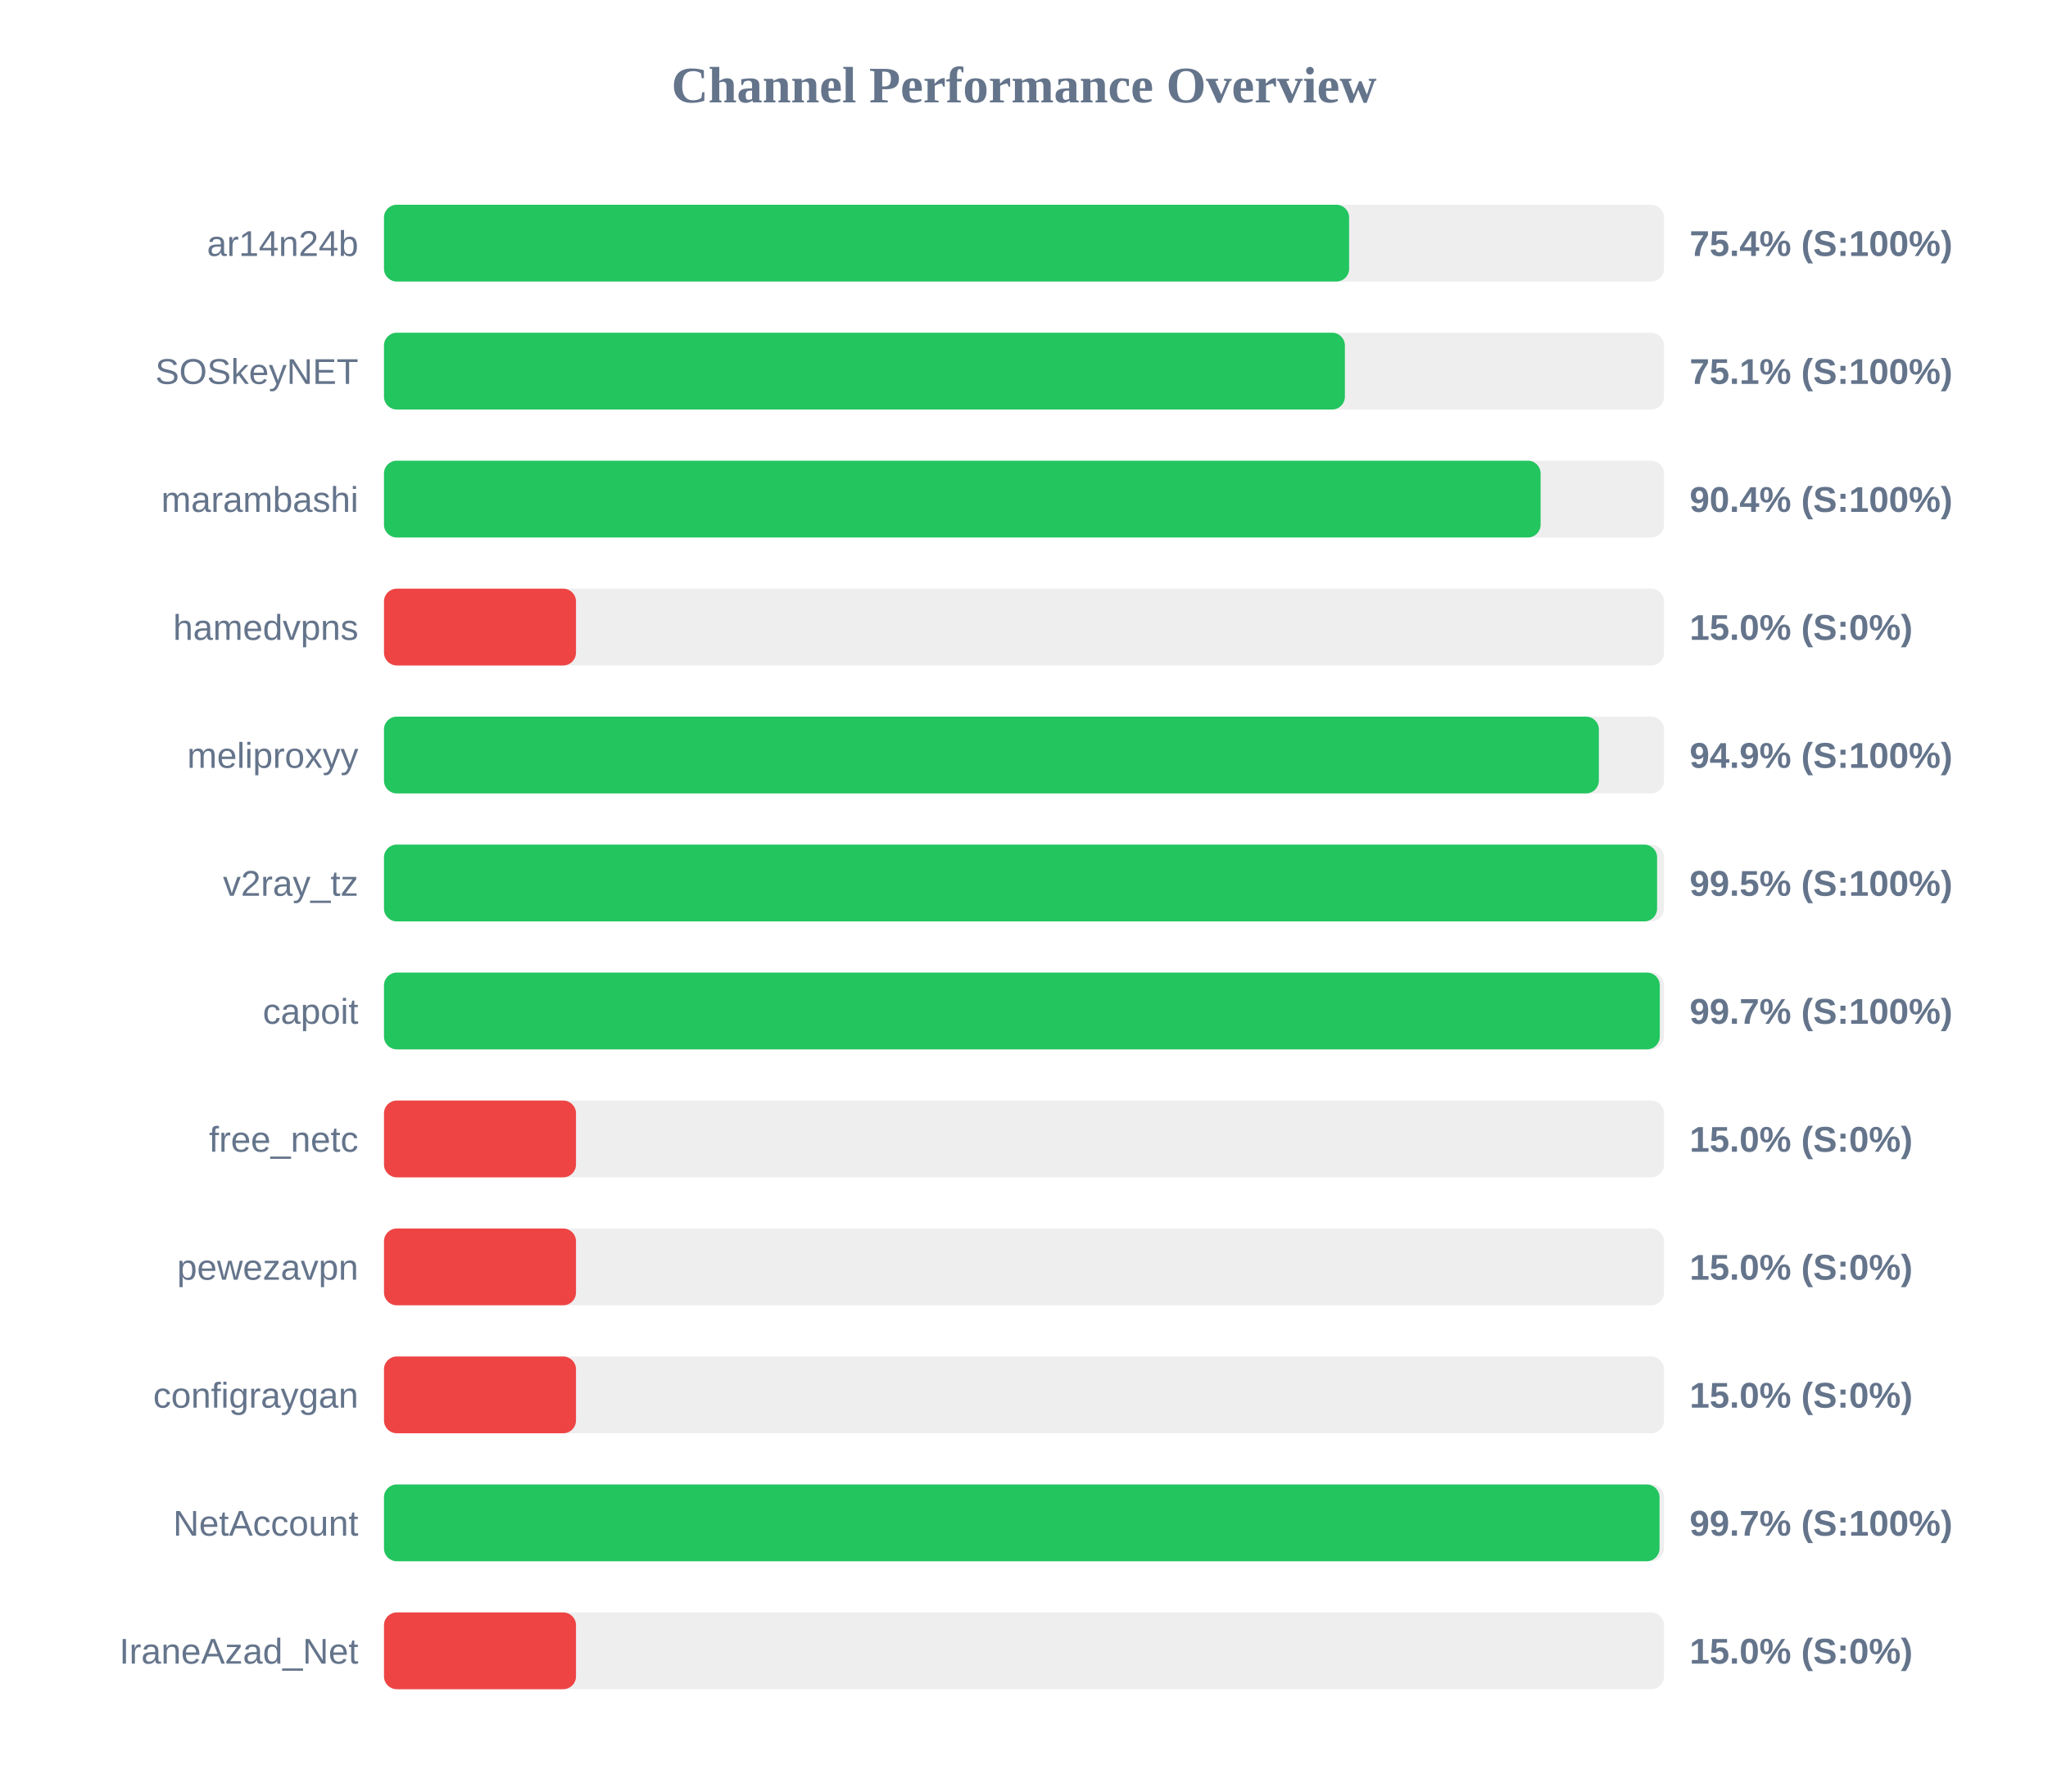
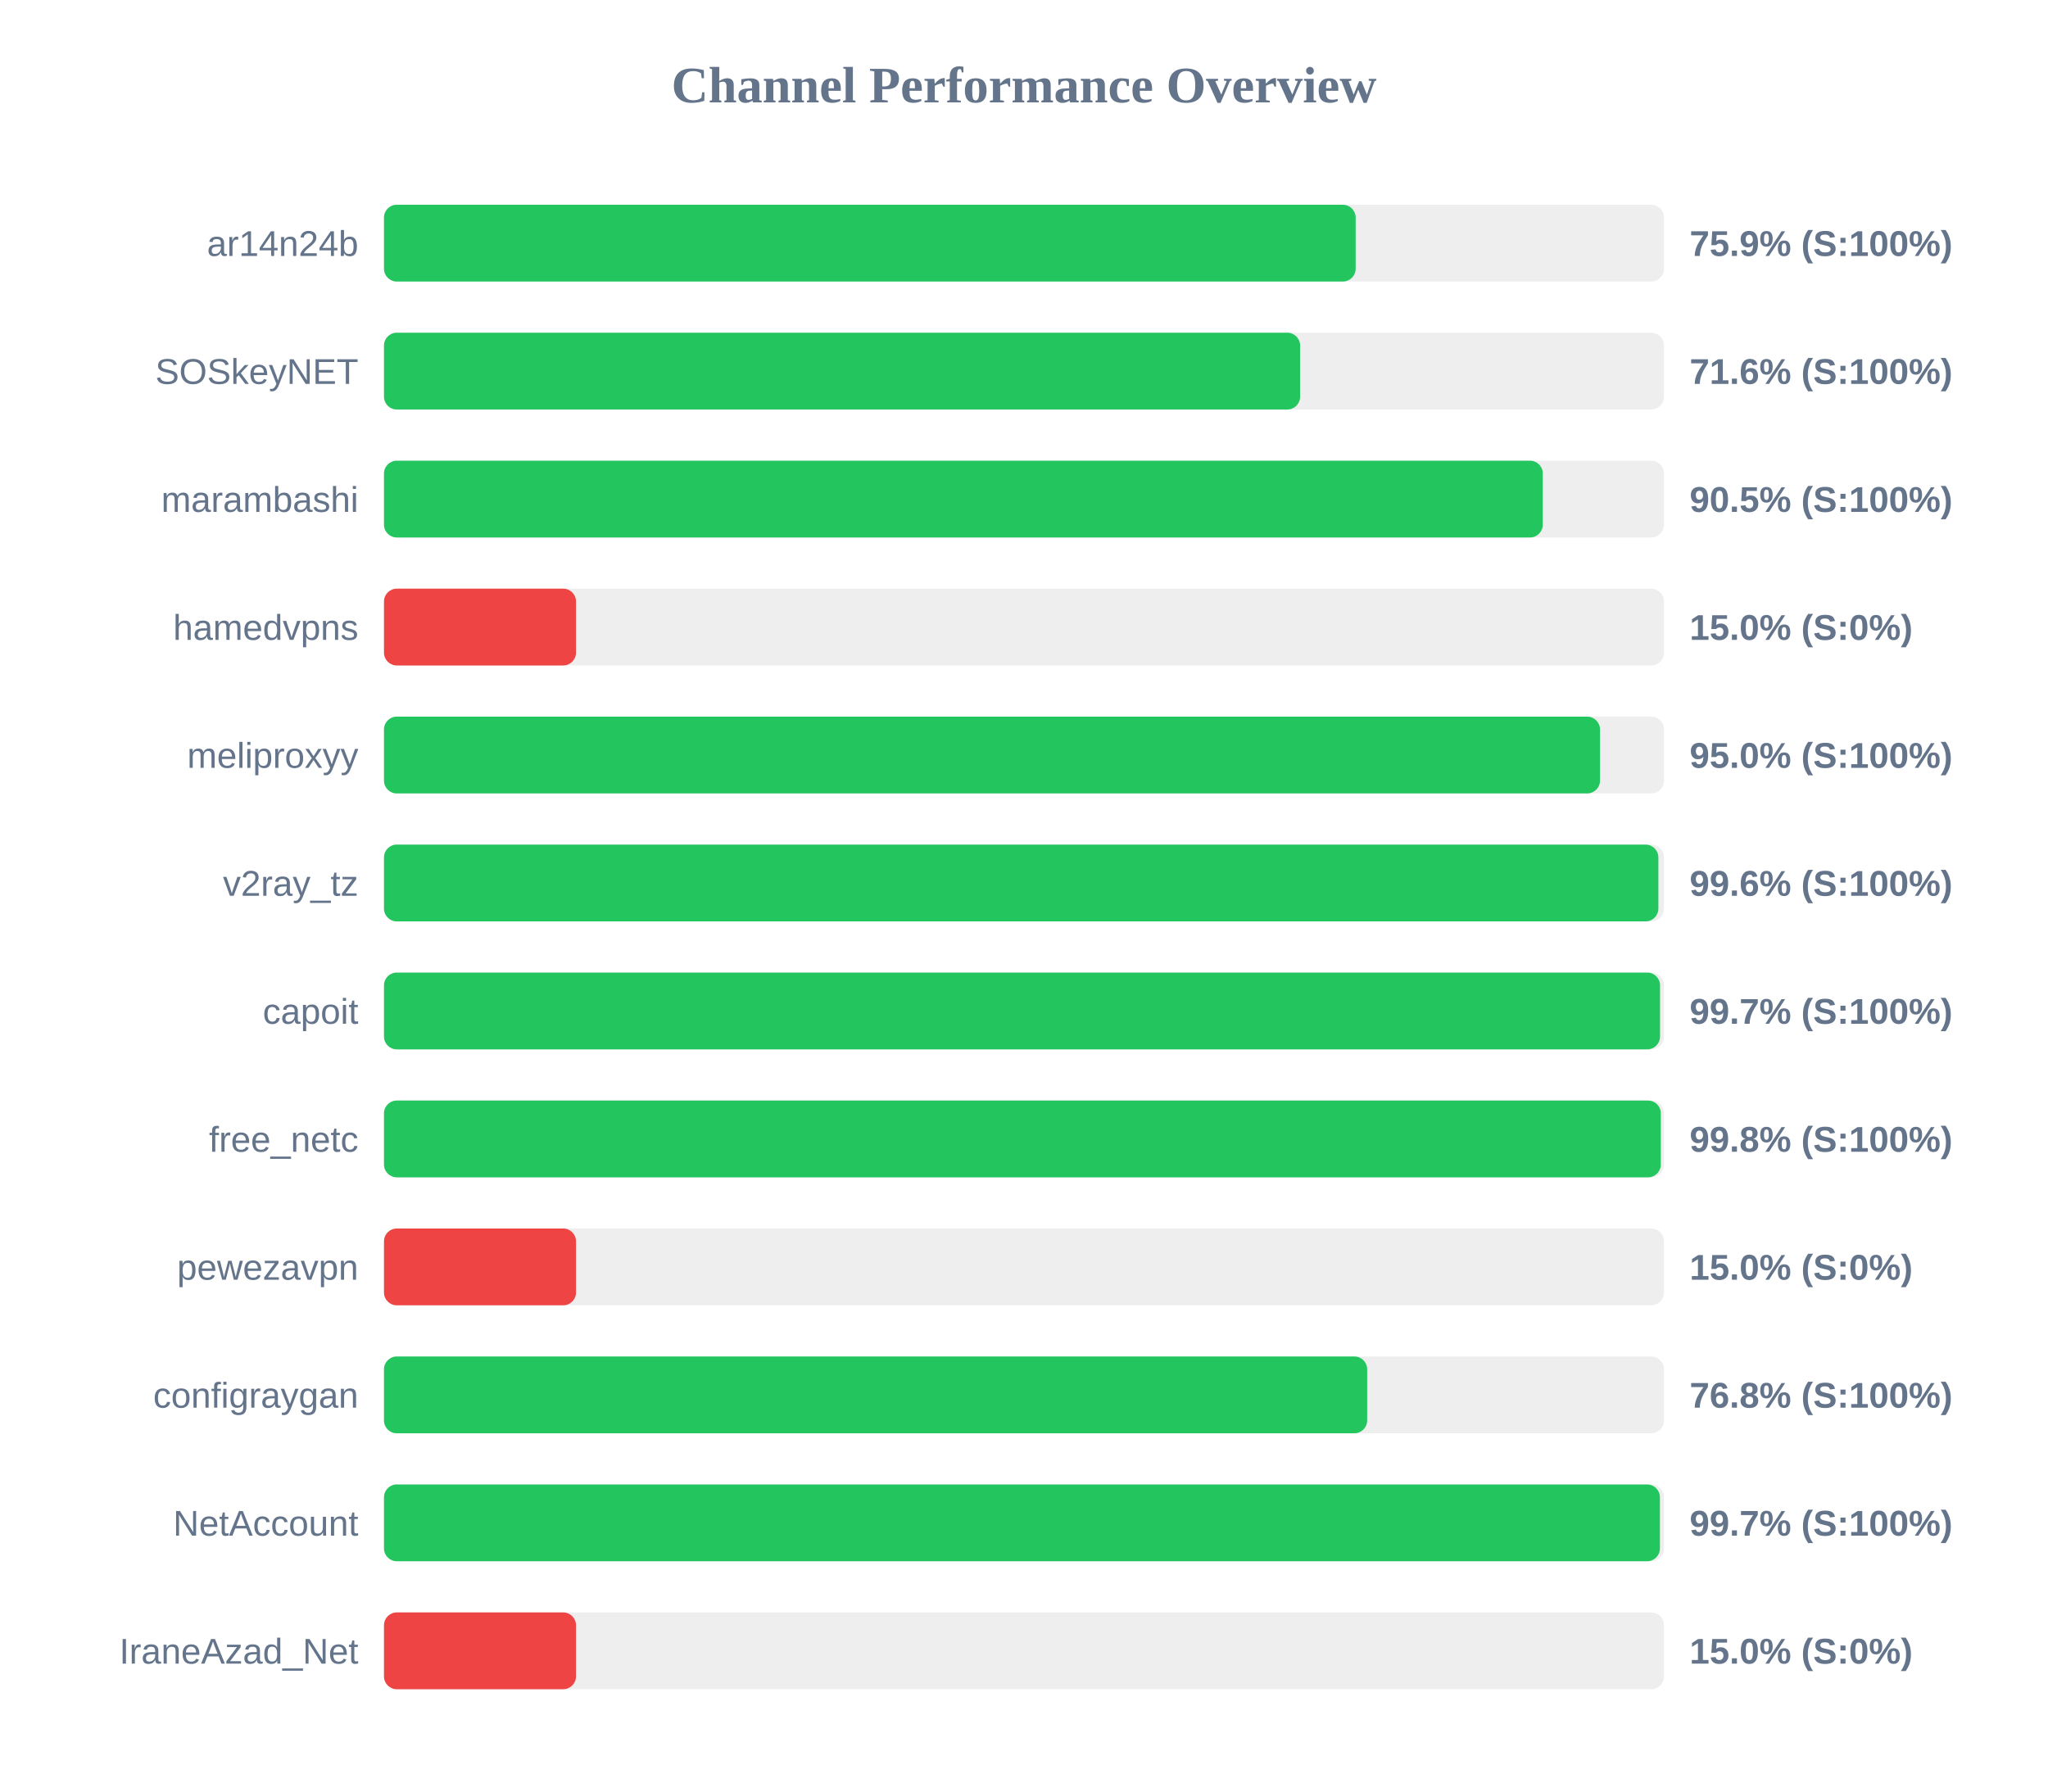
<svg xmlns="http://www.w3.org/2000/svg" width="800" height="700" version="1.1">
  <style>
        .row { font: 14px Arial; fill: #64748b; }
        .score { font: bold 14px Arial; fill: #64748b; }
    </style>
  <text x="400" y="40" text-anchor="middle" font-size="20px" font-weight="bold" fill="#64748b">Channel Performance Overview</text>
  <rect x="150" y="80" width="500" height="30" fill="#eee" rx="5" />
-   <rect x="150" y="80" width="377.0" height="30" fill="#22c55e" rx="5" />
+   <rect x="150" y="80" width="379.55" height="30" fill="#22c55e" rx="5" />
  <text x="140" y="100" text-anchor="end" class="row">ar14n24b</text>
-   <text x="660" y="100" text-anchor="start" class="score">75.4% (S:100%)</text>
+   <text x="660" y="100" text-anchor="start" class="score">75.9% (S:100%)</text>
  <rect x="150" y="130" width="500" height="30" fill="#eee" rx="5" />
-   <rect x="150" y="130" width="375.35" height="30" fill="#22c55e" rx="5" />
+   <rect x="150" y="130" width="357.85" height="30" fill="#22c55e" rx="5" />
  <text x="140" y="150" text-anchor="end" class="row">SOSkeyNET</text>
-   <text x="660" y="150" text-anchor="start" class="score">75.1% (S:100%)</text>
+   <text x="660" y="150" text-anchor="start" class="score">71.6% (S:100%)</text>
  <rect x="150" y="180" width="500" height="30" fill="#eee" rx="5" />
-   <rect x="150" y="180" width="451.8" height="30" fill="#22c55e" rx="5" />
+   <rect x="150" y="180" width="452.65" height="30" fill="#22c55e" rx="5" />
  <text x="140" y="200" text-anchor="end" class="row">marambashi</text>
-   <text x="660" y="200" text-anchor="start" class="score">90.4% (S:100%)</text>
+   <text x="660" y="200" text-anchor="start" class="score">90.5% (S:100%)</text>
  <rect x="150" y="230" width="500" height="30" fill="#eee" rx="5" />
  <rect x="150" y="230" width="75.0" height="30" fill="#ef4444" rx="5" />
  <text x="140" y="250" text-anchor="end" class="row">hamedvpns</text>
  <text x="660" y="250" text-anchor="start" class="score">15.0% (S:0%)</text>
  <rect x="150" y="280" width="500" height="30" fill="#eee" rx="5" />
-   <rect x="150" y="280" width="474.55" height="30" fill="#22c55e" rx="5" />
+   <rect x="150" y="280" width="475.0" height="30" fill="#22c55e" rx="5" />
  <text x="140" y="300" text-anchor="end" class="row">meliproxyy</text>
-   <text x="660" y="300" text-anchor="start" class="score">94.9% (S:100%)</text>
+   <text x="660" y="300" text-anchor="start" class="score">95.0% (S:100%)</text>
  <rect x="150" y="330" width="500" height="30" fill="#eee" rx="5" />
-   <rect x="150" y="330" width="497.3" height="30" fill="#22c55e" rx="5" />
+   <rect x="150" y="330" width="497.8" height="30" fill="#22c55e" rx="5" />
  <text x="140" y="350" text-anchor="end" class="row">v2ray_tz</text>
-   <text x="660" y="350" text-anchor="start" class="score">99.5% (S:100%)</text>
+   <text x="660" y="350" text-anchor="start" class="score">99.6% (S:100%)</text>
  <rect x="150" y="380" width="500" height="30" fill="#eee" rx="5" />
-   <rect x="150" y="380" width="498.35" height="30" fill="#22c55e" rx="5" />
+   <rect x="150" y="380" width="498.45" height="30" fill="#22c55e" rx="5" />
  <text x="140" y="400" text-anchor="end" class="row">capoit</text>
  <text x="660" y="400" text-anchor="start" class="score">99.7% (S:100%)</text>
  <rect x="150" y="430" width="500" height="30" fill="#eee" rx="5" />
-   <rect x="150" y="430" width="75.0" height="30" fill="#ef4444" rx="5" />
+   <rect x="150" y="430" width="498.75" height="30" fill="#22c55e" rx="5" />
  <text x="140" y="450" text-anchor="end" class="row">free_netc</text>
-   <text x="660" y="450" text-anchor="start" class="score">15.0% (S:0%)</text>
+   <text x="660" y="450" text-anchor="start" class="score">99.8% (S:100%)</text>
  <rect x="150" y="480" width="500" height="30" fill="#eee" rx="5" />
  <rect x="150" y="480" width="75.0" height="30" fill="#ef4444" rx="5" />
  <text x="140" y="500" text-anchor="end" class="row">pewezavpn</text>
  <text x="660" y="500" text-anchor="start" class="score">15.0% (S:0%)</text>
  <rect x="150" y="530" width="500" height="30" fill="#eee" rx="5" />
-   <rect x="150" y="530" width="75.0" height="30" fill="#ef4444" rx="5" />
+   <rect x="150" y="530" width="384.05" height="30" fill="#22c55e" rx="5" />
  <text x="140" y="550" text-anchor="end" class="row">configraygan</text>
-   <text x="660" y="550" text-anchor="start" class="score">15.0% (S:0%)</text>
+   <text x="660" y="550" text-anchor="start" class="score">76.8% (S:100%)</text>
  <rect x="150" y="580" width="500" height="30" fill="#eee" rx="5" />
-   <rect x="150" y="580" width="498.25" height="30" fill="#22c55e" rx="5" />
+   <rect x="150" y="580" width="498.4" height="30" fill="#22c55e" rx="5" />
  <text x="140" y="600" text-anchor="end" class="row">NetAccount</text>
  <text x="660" y="600" text-anchor="start" class="score">99.7% (S:100%)</text>
  <rect x="150" y="630" width="500" height="30" fill="#eee" rx="5" />
  <rect x="150" y="630" width="75.0" height="30" fill="#ef4444" rx="5" />
  <text x="140" y="650" text-anchor="end" class="row">IraneAzad_Net</text>
  <text x="660" y="650" text-anchor="start" class="score">15.0% (S:0%)</text>
</svg>
